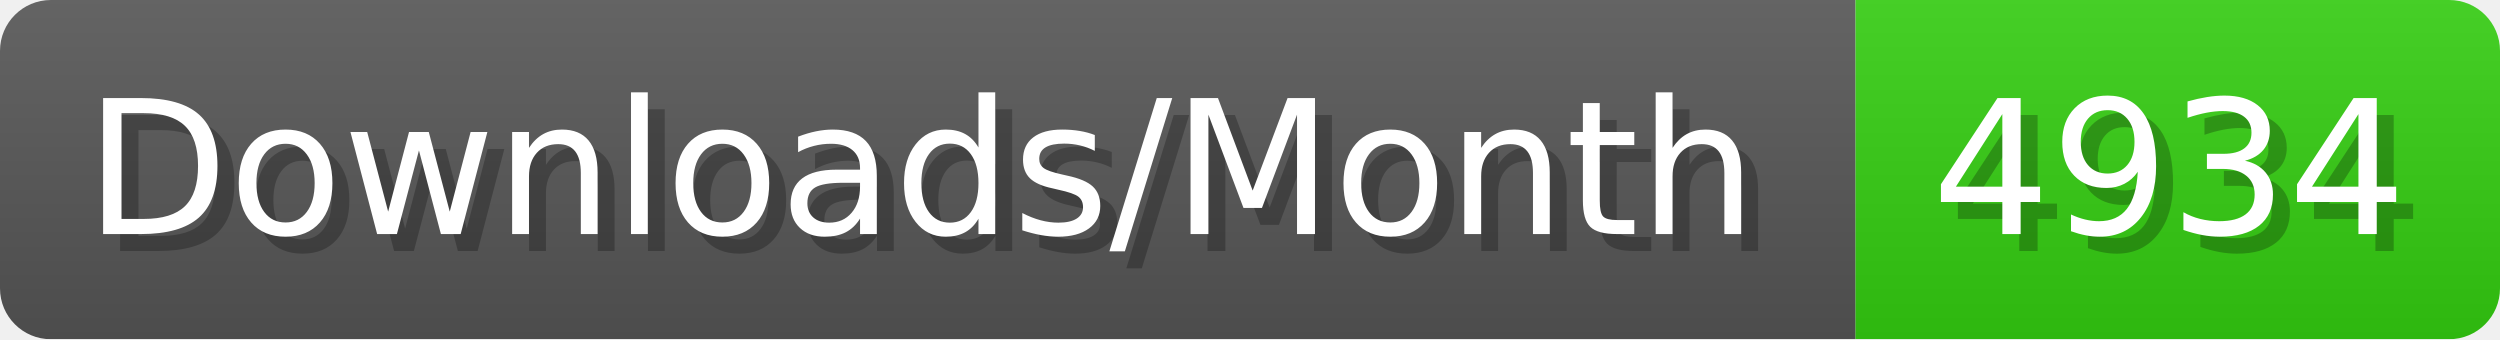
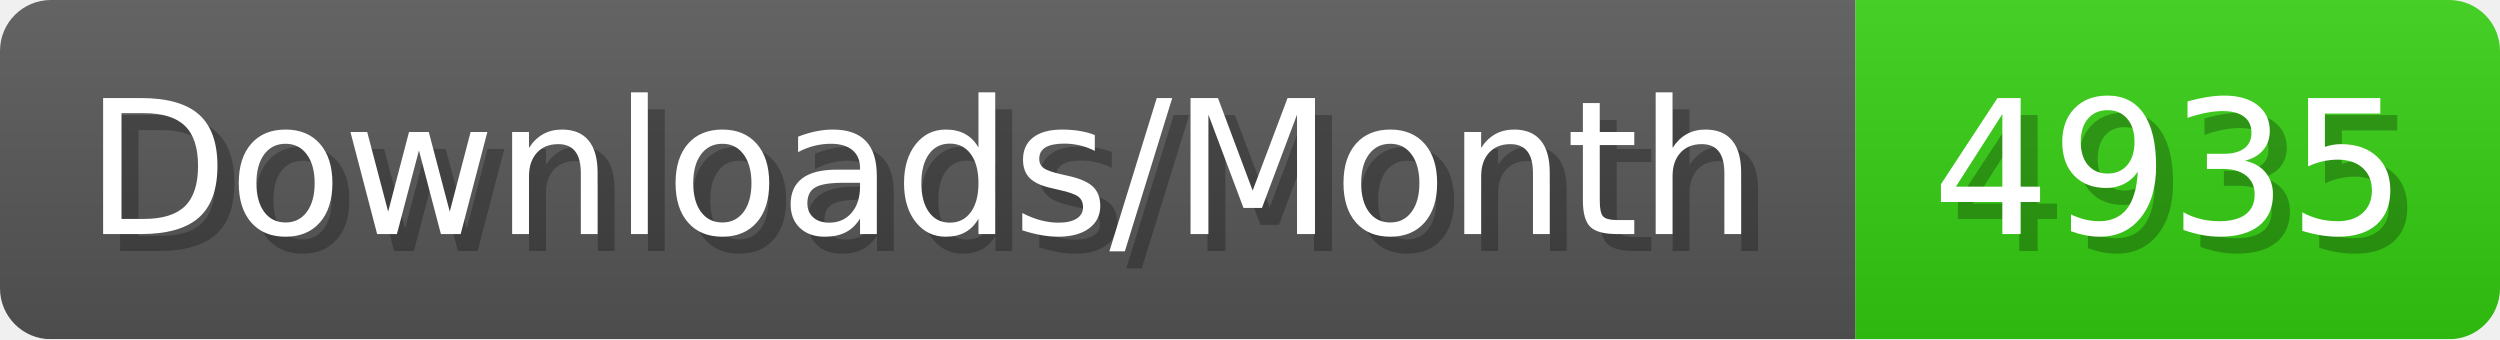
- <svg xmlns="http://www.w3.org/2000/svg" width="147.4" height="20" viewBox="0 0 1474 200" role="img" aria-label="Downloads/Month: 4934">
+ <svg xmlns="http://www.w3.org/2000/svg" width="147.4" height="20" viewBox="0 0 1474 200" role="img" aria-label="Downloads/Month: 4935">
  <linearGradient id="YlXUI" x2="0" y2="100%">
    <stop offset="0" stop-opacity=".1" stop-color="#EEE" />
    <stop offset="1" stop-opacity=".1" />
  </linearGradient>
  <mask id="JHhop">
    <rect width="1474" height="200" rx="30" fill="#FFF" />
  </mask>
  <g mask="url(#JHhop)">
    <rect width="1094" height="200" fill="#555" />
    <rect width="380" height="200" fill="#3C1" x="1094" />
    <rect width="1474" height="200" fill="url(#YlXUI)" />
  </g>
  <g aria-hidden="true" fill="#fff" text-anchor="start" font-family="Verdana,DejaVu Sans,sans-serif" font-size="110">
    <text x="60" y="148" textLength="994" fill="#000" opacity="0.25">Downloads/Month</text>
    <text x="50" y="138" textLength="994">Downloads/Month</text>
-     <text x="1149" y="148" textLength="280" fill="#000" opacity="0.25">4934</text>
-     <text x="1139" y="138" textLength="280">4934</text>
+     <text x="1149" y="148" textLength="280" fill="#000" opacity="0.25">4935</text>
+     <text x="1139" y="138" textLength="280">4935</text>
  </g>
</svg>
